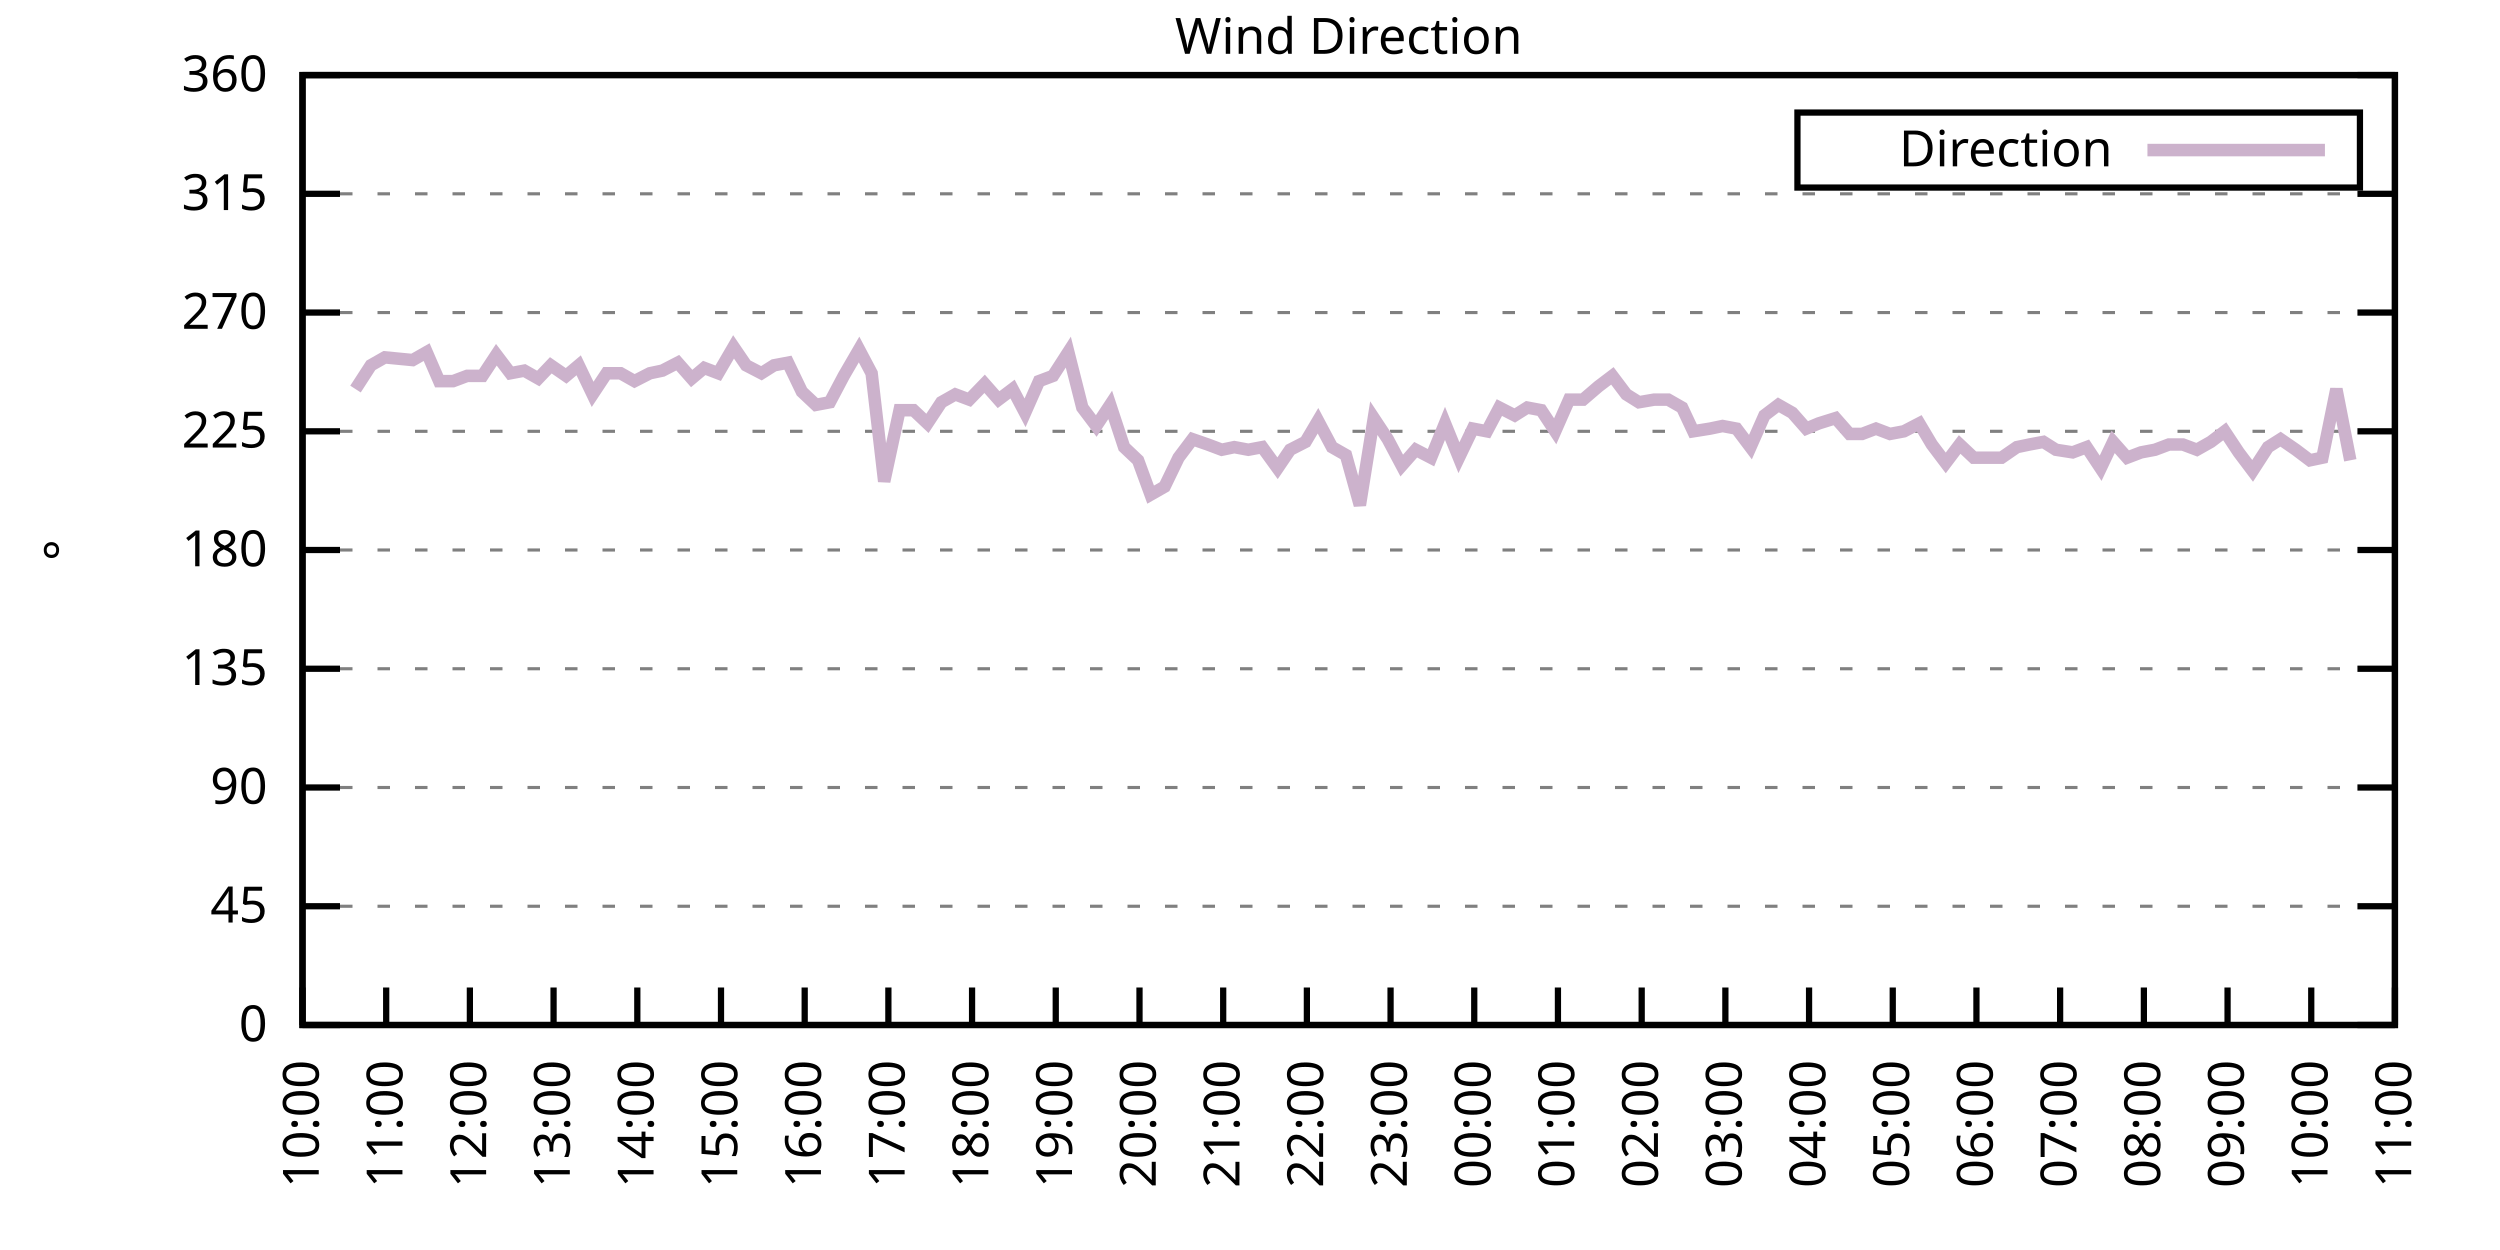
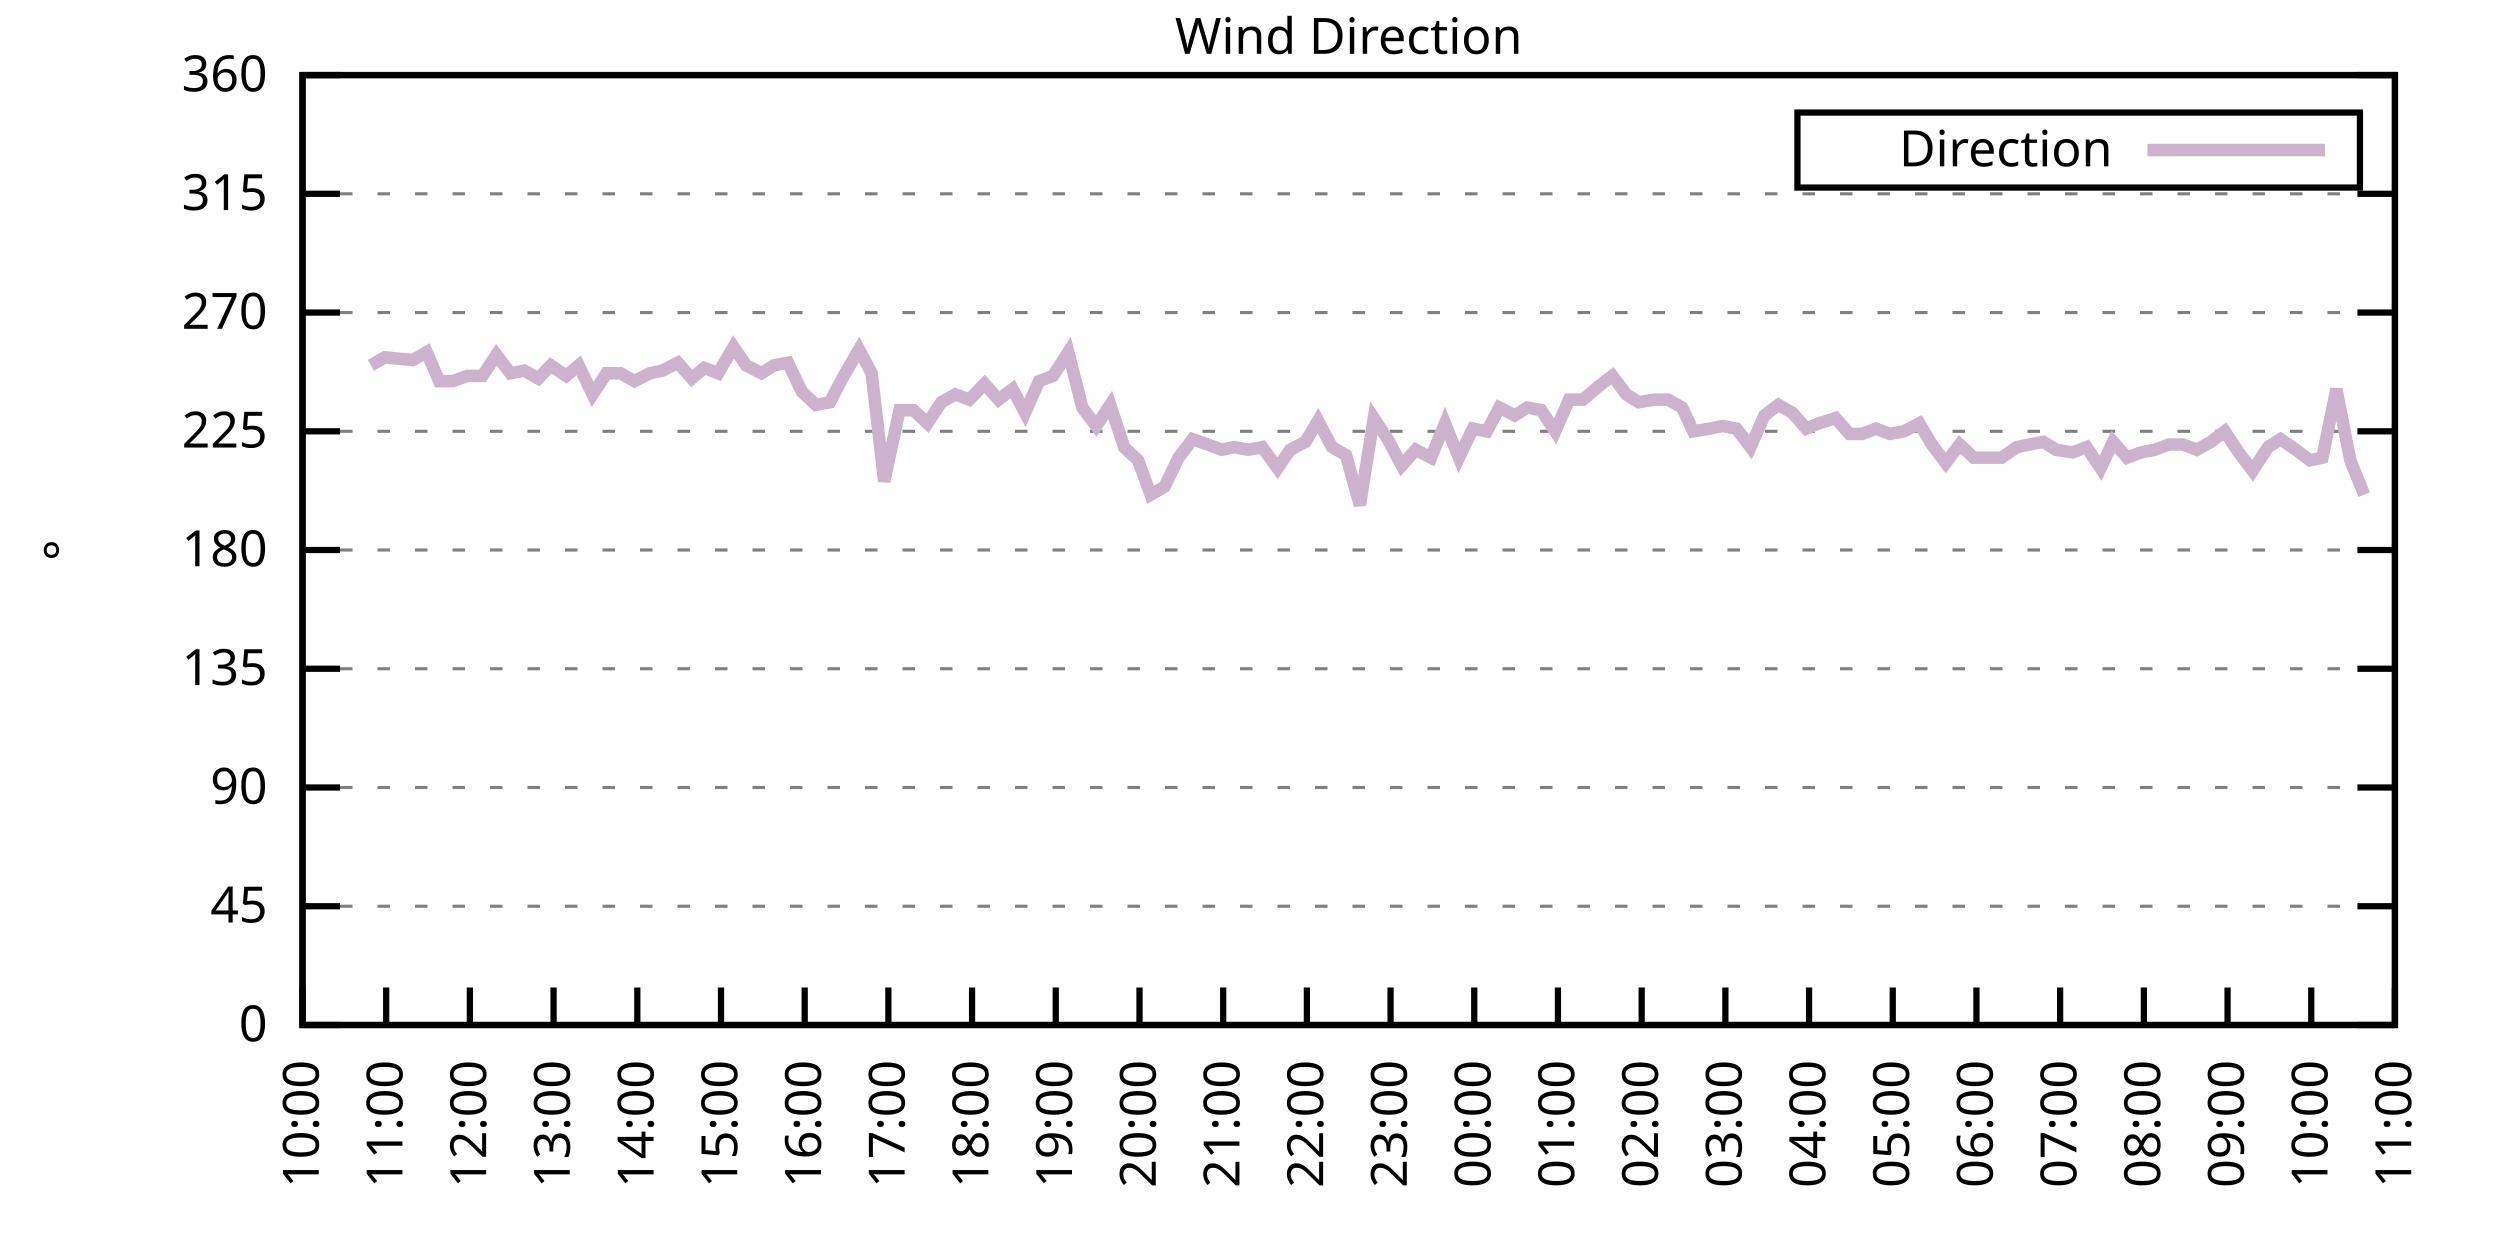
<svg xmlns="http://www.w3.org/2000/svg" xmlns:xlink="http://www.w3.org/1999/xlink" width="400" height="200" viewBox="0 0 400 200">
  <g id="gnuplot_canvas">
    <rect x="0" y="0" width="400" height="200" fill="none" />
    <defs>
      <circle id="gpDot" r="0.5" stroke-width="0.5" stroke="currentColor" />
      <path id="gpPt0" stroke-width="0.333" stroke="currentColor" d="M-1,0 h2 M0,-1 v2" />
      <path id="gpPt1" stroke-width="0.333" stroke="currentColor" d="M-1,-1 L1,1 M1,-1 L-1,1" />
      <path id="gpPt2" stroke-width="0.333" stroke="currentColor" d="M-1,0 L1,0 M0,-1 L0,1 M-1,-1 L1,1 M-1,1 L1,-1" />
      <rect id="gpPt3" stroke-width="0.333" stroke="currentColor" x="-1" y="-1" width="2" height="2" />
      <rect id="gpPt4" stroke-width="0.333" stroke="currentColor" fill="currentColor" x="-1" y="-1" width="2" height="2" />
      <circle id="gpPt5" stroke-width="0.333" stroke="currentColor" cx="0" cy="0" r="1" />
      <use xlink:href="#gpPt5" id="gpPt6" fill="currentColor" stroke="none" />
      <path id="gpPt7" stroke-width="0.333" stroke="currentColor" d="M0,-1.33 L-1.33,0.67 L1.33,0.67 z" />
      <use xlink:href="#gpPt7" id="gpPt8" fill="currentColor" stroke="none" />
      <use xlink:href="#gpPt7" id="gpPt9" stroke="currentColor" transform="rotate(180)" />
      <use xlink:href="#gpPt9" id="gpPt10" fill="currentColor" stroke="none" />
      <use xlink:href="#gpPt3" id="gpPt11" stroke="currentColor" transform="rotate(45)" />
      <use xlink:href="#gpPt11" id="gpPt12" fill="currentColor" stroke="none" />
      <path id="gpPt13" stroke-width="0.333" stroke="currentColor" d="M0,1.330 L1.265,0.411 L0.782,-1.067 L-0.782,-1.076 L-1.265,0.411 z" />
      <use xlink:href="#gpPt13" id="gpPt14" fill="currentColor" stroke="none" />
      <filter id="textbox" filterUnits="objectBoundingBox" x="0" y="0" height="1" width="1">
        <feFlood flood-color="white" flood-opacity="1" result="bgnd" />
        <feComposite in="SourceGraphic" in2="bgnd" operator="atop" />
      </filter>
      <filter id="greybox" filterUnits="objectBoundingBox" x="0" y="0" height="1" width="1">
        <feFlood flood-color="lightgrey" flood-opacity="1" result="grey" />
        <feComposite in="SourceGraphic" in2="grey" operator="atop" />
      </filter>
    </defs>
    <g fill="none" color="white" stroke="currentColor" stroke-width="1.00" stroke-linecap="butt" stroke-linejoin="miter">
</g>
    <g fill="none" color="black" stroke="currentColor" stroke-width="1.00" stroke-linecap="butt" stroke-linejoin="miter">
      <g stroke="none" shape-rendering="crispEdges">
        <polygon fill="rgb(255, 255, 255)" points="48.40,164.00 383.18,164.00 383.18,12.02 48.40,12.02 " />
      </g>
    </g>
    <g fill="none" color="black" stroke="currentColor" stroke-width="1.00" stroke-linecap="butt" stroke-linejoin="miter">
</g>
    <g fill="none" color="black" stroke="black" stroke-width="0.50" stroke-linecap="butt" stroke-linejoin="miter">
</g>
    <g fill="none" color="gray" stroke="currentColor" stroke-width="0.50" stroke-linecap="butt" stroke-linejoin="miter">
      <path stroke="gray" stroke-dasharray="2,4" class="gridline" d="M48.40,164.00 L383.19,164.00  " />
    </g>
    <g fill="none" color="gray" stroke="gray" stroke-width="1.00" stroke-linecap="butt" stroke-linejoin="miter">
</g>
    <g fill="none" color="black" stroke="currentColor" stroke-width="1.00" stroke-linecap="butt" stroke-linejoin="miter">
      <path stroke="black" d="M48.40,164.00 L54.40,164.00 M383.19,164.00 L377.19,164.00  " />
      <g transform="translate(42.80,166.60)" stroke="none" fill="black" font-family="Sans" font-size="8.00" text-anchor="end">
        <text>
          <tspan font-family="Sans"> 0</tspan>
        </text>
      </g>
    </g>
    <g fill="none" color="black" stroke="currentColor" stroke-width="1.00" stroke-linecap="butt" stroke-linejoin="miter">
</g>
    <g fill="none" color="black" stroke="black" stroke-width="0.50" stroke-linecap="butt" stroke-linejoin="miter">
</g>
    <g fill="none" color="gray" stroke="currentColor" stroke-width="0.50" stroke-linecap="butt" stroke-linejoin="miter">
      <path stroke="gray" stroke-dasharray="2,4" class="gridline" d="M48.40,145.00 L383.19,145.00  " />
    </g>
    <g fill="none" color="gray" stroke="gray" stroke-width="1.00" stroke-linecap="butt" stroke-linejoin="miter">
</g>
    <g fill="none" color="black" stroke="currentColor" stroke-width="1.00" stroke-linecap="butt" stroke-linejoin="miter">
      <path stroke="black" d="M48.40,145.00 L54.40,145.00 M383.19,145.00 L377.19,145.00  " />
      <g transform="translate(42.80,147.60)" stroke="none" fill="black" font-family="Sans" font-size="8.00" text-anchor="end">
        <text>
          <tspan font-family="Sans"> 45</tspan>
        </text>
      </g>
    </g>
    <g fill="none" color="black" stroke="currentColor" stroke-width="1.00" stroke-linecap="butt" stroke-linejoin="miter">
</g>
    <g fill="none" color="black" stroke="black" stroke-width="0.50" stroke-linecap="butt" stroke-linejoin="miter">
</g>
    <g fill="none" color="gray" stroke="currentColor" stroke-width="0.50" stroke-linecap="butt" stroke-linejoin="miter">
      <path stroke="gray" stroke-dasharray="2,4" class="gridline" d="M48.40,126.00 L383.19,126.00  " />
    </g>
    <g fill="none" color="gray" stroke="gray" stroke-width="1.00" stroke-linecap="butt" stroke-linejoin="miter">
</g>
    <g fill="none" color="black" stroke="currentColor" stroke-width="1.00" stroke-linecap="butt" stroke-linejoin="miter">
      <path stroke="black" d="M48.40,126.00 L54.40,126.00 M383.19,126.00 L377.19,126.00  " />
      <g transform="translate(42.80,128.60)" stroke="none" fill="black" font-family="Sans" font-size="8.00" text-anchor="end">
        <text>
          <tspan font-family="Sans"> 90</tspan>
        </text>
      </g>
    </g>
    <g fill="none" color="black" stroke="currentColor" stroke-width="1.00" stroke-linecap="butt" stroke-linejoin="miter">
</g>
    <g fill="none" color="black" stroke="black" stroke-width="0.50" stroke-linecap="butt" stroke-linejoin="miter">
</g>
    <g fill="none" color="gray" stroke="currentColor" stroke-width="0.50" stroke-linecap="butt" stroke-linejoin="miter">
      <path stroke="gray" stroke-dasharray="2,4" class="gridline" d="M48.40,107.00 L383.19,107.00  " />
    </g>
    <g fill="none" color="gray" stroke="gray" stroke-width="1.00" stroke-linecap="butt" stroke-linejoin="miter">
</g>
    <g fill="none" color="black" stroke="currentColor" stroke-width="1.00" stroke-linecap="butt" stroke-linejoin="miter">
      <path stroke="black" d="M48.40,107.00 L54.40,107.00 M383.19,107.00 L377.19,107.00  " />
      <g transform="translate(42.80,109.60)" stroke="none" fill="black" font-family="Sans" font-size="8.00" text-anchor="end">
        <text>
          <tspan font-family="Sans"> 135</tspan>
        </text>
      </g>
    </g>
    <g fill="none" color="black" stroke="currentColor" stroke-width="1.00" stroke-linecap="butt" stroke-linejoin="miter">
</g>
    <g fill="none" color="black" stroke="black" stroke-width="0.50" stroke-linecap="butt" stroke-linejoin="miter">
</g>
    <g fill="none" color="gray" stroke="currentColor" stroke-width="0.50" stroke-linecap="butt" stroke-linejoin="miter">
      <path stroke="gray" stroke-dasharray="2,4" class="gridline" d="M48.40,88.00 L383.19,88.00  " />
    </g>
    <g fill="none" color="gray" stroke="gray" stroke-width="1.00" stroke-linecap="butt" stroke-linejoin="miter">
</g>
    <g fill="none" color="black" stroke="currentColor" stroke-width="1.00" stroke-linecap="butt" stroke-linejoin="miter">
      <path stroke="black" d="M48.40,88.00 L54.40,88.00 M383.19,88.00 L377.19,88.00  " />
      <g transform="translate(42.80,90.60)" stroke="none" fill="black" font-family="Sans" font-size="8.00" text-anchor="end">
        <text>
          <tspan font-family="Sans"> 180</tspan>
        </text>
      </g>
    </g>
    <g fill="none" color="black" stroke="currentColor" stroke-width="1.00" stroke-linecap="butt" stroke-linejoin="miter">
</g>
    <g fill="none" color="black" stroke="black" stroke-width="0.50" stroke-linecap="butt" stroke-linejoin="miter">
</g>
    <g fill="none" color="gray" stroke="currentColor" stroke-width="0.50" stroke-linecap="butt" stroke-linejoin="miter">
      <path stroke="gray" stroke-dasharray="2,4" class="gridline" d="M48.40,69.01 L383.19,69.01  " />
    </g>
    <g fill="none" color="gray" stroke="gray" stroke-width="1.00" stroke-linecap="butt" stroke-linejoin="miter">
</g>
    <g fill="none" color="black" stroke="currentColor" stroke-width="1.00" stroke-linecap="butt" stroke-linejoin="miter">
      <path stroke="black" d="M48.40,69.01 L54.40,69.01 M383.19,69.01 L377.19,69.01  " />
      <g transform="translate(42.80,71.61)" stroke="none" fill="black" font-family="Sans" font-size="8.00" text-anchor="end">
        <text>
          <tspan font-family="Sans"> 225</tspan>
        </text>
      </g>
    </g>
    <g fill="none" color="black" stroke="currentColor" stroke-width="1.00" stroke-linecap="butt" stroke-linejoin="miter">
</g>
    <g fill="none" color="black" stroke="black" stroke-width="0.50" stroke-linecap="butt" stroke-linejoin="miter">
</g>
    <g fill="none" color="gray" stroke="currentColor" stroke-width="0.50" stroke-linecap="butt" stroke-linejoin="miter">
      <path stroke="gray" stroke-dasharray="2,4" class="gridline" d="M48.40,50.01 L383.19,50.01  " />
    </g>
    <g fill="none" color="gray" stroke="gray" stroke-width="1.00" stroke-linecap="butt" stroke-linejoin="miter">
</g>
    <g fill="none" color="black" stroke="currentColor" stroke-width="1.00" stroke-linecap="butt" stroke-linejoin="miter">
      <path stroke="black" d="M48.40,50.01 L54.40,50.01 M383.19,50.01 L377.19,50.01  " />
      <g transform="translate(42.80,52.61)" stroke="none" fill="black" font-family="Sans" font-size="8.00" text-anchor="end">
        <text>
          <tspan font-family="Sans"> 270</tspan>
        </text>
      </g>
    </g>
    <g fill="none" color="black" stroke="currentColor" stroke-width="1.00" stroke-linecap="butt" stroke-linejoin="miter">
</g>
    <g fill="none" color="black" stroke="black" stroke-width="0.50" stroke-linecap="butt" stroke-linejoin="miter">
</g>
    <g fill="none" color="gray" stroke="currentColor" stroke-width="0.50" stroke-linecap="butt" stroke-linejoin="miter">
      <path stroke="gray" stroke-dasharray="2,4" class="gridline" d="M48.40,31.01 L383.19,31.01  " />
    </g>
    <g fill="none" color="gray" stroke="gray" stroke-width="1.00" stroke-linecap="butt" stroke-linejoin="miter">
</g>
    <g fill="none" color="black" stroke="currentColor" stroke-width="1.00" stroke-linecap="butt" stroke-linejoin="miter">
      <path stroke="black" d="M48.40,31.01 L54.40,31.01 M383.19,31.01 L377.19,31.01  " />
      <g transform="translate(42.80,33.61)" stroke="none" fill="black" font-family="Sans" font-size="8.00" text-anchor="end">
        <text>
          <tspan font-family="Sans"> 315</tspan>
        </text>
      </g>
    </g>
    <g fill="none" color="black" stroke="currentColor" stroke-width="1.00" stroke-linecap="butt" stroke-linejoin="miter">
</g>
    <g fill="none" color="black" stroke="black" stroke-width="0.50" stroke-linecap="butt" stroke-linejoin="miter">
</g>
    <g fill="none" color="gray" stroke="currentColor" stroke-width="0.50" stroke-linecap="butt" stroke-linejoin="miter">
      <path stroke="gray" stroke-dasharray="2,4" class="gridline" d="M48.40,12.01 L383.19,12.01  " />
    </g>
    <g fill="none" color="gray" stroke="gray" stroke-width="1.00" stroke-linecap="butt" stroke-linejoin="miter">
</g>
    <g fill="none" color="black" stroke="currentColor" stroke-width="1.00" stroke-linecap="butt" stroke-linejoin="miter">
      <path stroke="black" d="M48.40,12.01 L54.40,12.01 M383.19,12.01 L377.19,12.01  " />
      <g transform="translate(42.80,14.61)" stroke="none" fill="black" font-family="Sans" font-size="8.00" text-anchor="end">
        <text>
          <tspan font-family="Sans"> 360</tspan>
        </text>
      </g>
    </g>
    <g fill="none" color="black" stroke="currentColor" stroke-width="1.00" stroke-linecap="butt" stroke-linejoin="miter">
      <path stroke="black" d="M48.40,164.00 L48.40,158.00  " />
      <g transform="translate(51.00,169.60) rotate(270.00)" stroke="none" fill="black" font-family="Sans" font-size="8.00" text-anchor="end">
        <text>
          <tspan font-family="Sans">10:00</tspan>
        </text>
      </g>
    </g>
    <g fill="none" color="black" stroke="currentColor" stroke-width="1.00" stroke-linecap="butt" stroke-linejoin="miter">
      <path stroke="black" d="M61.79,164.00 L61.79,158.00  " />
      <g transform="translate(64.39,169.60) rotate(270.00)" stroke="none" fill="black" font-family="Sans" font-size="8.00" text-anchor="end">
        <text>
          <tspan font-family="Sans">11:00</tspan>
        </text>
      </g>
    </g>
    <g fill="none" color="black" stroke="currentColor" stroke-width="1.00" stroke-linecap="butt" stroke-linejoin="miter">
      <path stroke="black" d="M75.18,164.00 L75.18,158.00  " />
      <g transform="translate(77.78,169.60) rotate(270.00)" stroke="none" fill="black" font-family="Sans" font-size="8.00" text-anchor="end">
        <text>
          <tspan font-family="Sans">12:00</tspan>
        </text>
      </g>
    </g>
    <g fill="none" color="black" stroke="currentColor" stroke-width="1.00" stroke-linecap="butt" stroke-linejoin="miter">
      <path stroke="black" d="M88.57,164.00 L88.57,158.00  " />
      <g transform="translate(91.17,169.60) rotate(270.00)" stroke="none" fill="black" font-family="Sans" font-size="8.00" text-anchor="end">
        <text>
          <tspan font-family="Sans">13:00</tspan>
        </text>
      </g>
    </g>
    <g fill="none" color="black" stroke="currentColor" stroke-width="1.00" stroke-linecap="butt" stroke-linejoin="miter">
      <path stroke="black" d="M101.97,164.00 L101.97,158.00  " />
      <g transform="translate(104.57,169.60) rotate(270.00)" stroke="none" fill="black" font-family="Sans" font-size="8.00" text-anchor="end">
        <text>
          <tspan font-family="Sans">14:00</tspan>
        </text>
      </g>
    </g>
    <g fill="none" color="black" stroke="currentColor" stroke-width="1.00" stroke-linecap="butt" stroke-linejoin="miter">
      <path stroke="black" d="M115.36,164.00 L115.36,158.00  " />
      <g transform="translate(117.96,169.60) rotate(270.00)" stroke="none" fill="black" font-family="Sans" font-size="8.00" text-anchor="end">
        <text>
          <tspan font-family="Sans">15:00</tspan>
        </text>
      </g>
    </g>
    <g fill="none" color="black" stroke="currentColor" stroke-width="1.00" stroke-linecap="butt" stroke-linejoin="miter">
      <path stroke="black" d="M128.75,164.00 L128.75,158.00  " />
      <g transform="translate(131.35,169.60) rotate(270.00)" stroke="none" fill="black" font-family="Sans" font-size="8.00" text-anchor="end">
        <text>
          <tspan font-family="Sans">16:00</tspan>
        </text>
      </g>
    </g>
    <g fill="none" color="black" stroke="currentColor" stroke-width="1.00" stroke-linecap="butt" stroke-linejoin="miter">
      <path stroke="black" d="M142.14,164.00 L142.14,158.00  " />
      <g transform="translate(144.74,169.60) rotate(270.00)" stroke="none" fill="black" font-family="Sans" font-size="8.00" text-anchor="end">
        <text>
          <tspan font-family="Sans">17:00</tspan>
        </text>
      </g>
    </g>
    <g fill="none" color="black" stroke="currentColor" stroke-width="1.00" stroke-linecap="butt" stroke-linejoin="miter">
      <path stroke="black" d="M155.53,164.00 L155.53,158.00  " />
      <g transform="translate(158.13,169.60) rotate(270.00)" stroke="none" fill="black" font-family="Sans" font-size="8.00" text-anchor="end">
        <text>
          <tspan font-family="Sans">18:00</tspan>
        </text>
      </g>
    </g>
    <g fill="none" color="black" stroke="currentColor" stroke-width="1.00" stroke-linecap="butt" stroke-linejoin="miter">
      <path stroke="black" d="M168.92,164.00 L168.92,158.00  " />
      <g transform="translate(171.52,169.60) rotate(270.00)" stroke="none" fill="black" font-family="Sans" font-size="8.00" text-anchor="end">
        <text>
          <tspan font-family="Sans">19:00</tspan>
        </text>
      </g>
    </g>
    <g fill="none" color="black" stroke="currentColor" stroke-width="1.00" stroke-linecap="butt" stroke-linejoin="miter">
      <path stroke="black" d="M182.32,164.00 L182.32,158.00  " />
      <g transform="translate(184.92,169.60) rotate(270.00)" stroke="none" fill="black" font-family="Sans" font-size="8.00" text-anchor="end">
        <text>
          <tspan font-family="Sans">20:00</tspan>
        </text>
      </g>
    </g>
    <g fill="none" color="black" stroke="currentColor" stroke-width="1.00" stroke-linecap="butt" stroke-linejoin="miter">
      <path stroke="black" d="M195.71,164.00 L195.71,158.00  " />
      <g transform="translate(198.31,169.60) rotate(270.00)" stroke="none" fill="black" font-family="Sans" font-size="8.00" text-anchor="end">
        <text>
          <tspan font-family="Sans">21:00</tspan>
        </text>
      </g>
    </g>
    <g fill="none" color="black" stroke="currentColor" stroke-width="1.00" stroke-linecap="butt" stroke-linejoin="miter">
      <path stroke="black" d="M209.10,164.00 L209.10,158.00  " />
      <g transform="translate(211.70,169.60) rotate(270.00)" stroke="none" fill="black" font-family="Sans" font-size="8.00" text-anchor="end">
        <text>
          <tspan font-family="Sans">22:00</tspan>
        </text>
      </g>
    </g>
    <g fill="none" color="black" stroke="currentColor" stroke-width="1.00" stroke-linecap="butt" stroke-linejoin="miter">
      <path stroke="black" d="M222.49,164.00 L222.49,158.00  " />
      <g transform="translate(225.09,169.60) rotate(270.00)" stroke="none" fill="black" font-family="Sans" font-size="8.00" text-anchor="end">
        <text>
          <tspan font-family="Sans">23:00</tspan>
        </text>
      </g>
    </g>
    <g fill="none" color="black" stroke="currentColor" stroke-width="1.00" stroke-linecap="butt" stroke-linejoin="miter">
      <path stroke="black" d="M235.88,164.00 L235.88,158.00  " />
      <g transform="translate(238.48,169.60) rotate(270.00)" stroke="none" fill="black" font-family="Sans" font-size="8.00" text-anchor="end">
        <text>
          <tspan font-family="Sans">00:00</tspan>
        </text>
      </g>
    </g>
    <g fill="none" color="black" stroke="currentColor" stroke-width="1.00" stroke-linecap="butt" stroke-linejoin="miter">
      <path stroke="black" d="M249.27,164.00 L249.27,158.00  " />
      <g transform="translate(251.87,169.60) rotate(270.00)" stroke="none" fill="black" font-family="Sans" font-size="8.00" text-anchor="end">
        <text>
          <tspan font-family="Sans">01:00</tspan>
        </text>
      </g>
    </g>
    <g fill="none" color="black" stroke="currentColor" stroke-width="1.00" stroke-linecap="butt" stroke-linejoin="miter">
      <path stroke="black" d="M262.67,164.00 L262.67,158.00  " />
      <g transform="translate(265.27,169.60) rotate(270.00)" stroke="none" fill="black" font-family="Sans" font-size="8.00" text-anchor="end">
        <text>
          <tspan font-family="Sans">02:00</tspan>
        </text>
      </g>
    </g>
    <g fill="none" color="black" stroke="currentColor" stroke-width="1.00" stroke-linecap="butt" stroke-linejoin="miter">
      <path stroke="black" d="M276.06,164.00 L276.06,158.00  " />
      <g transform="translate(278.66,169.60) rotate(270.00)" stroke="none" fill="black" font-family="Sans" font-size="8.00" text-anchor="end">
        <text>
          <tspan font-family="Sans">03:00</tspan>
        </text>
      </g>
    </g>
    <g fill="none" color="black" stroke="currentColor" stroke-width="1.00" stroke-linecap="butt" stroke-linejoin="miter">
      <path stroke="black" d="M289.45,164.00 L289.45,158.00  " />
      <g transform="translate(292.05,169.60) rotate(270.00)" stroke="none" fill="black" font-family="Sans" font-size="8.00" text-anchor="end">
        <text>
          <tspan font-family="Sans">04:00</tspan>
        </text>
      </g>
    </g>
    <g fill="none" color="black" stroke="currentColor" stroke-width="1.00" stroke-linecap="butt" stroke-linejoin="miter">
      <path stroke="black" d="M302.84,164.00 L302.84,158.00  " />
      <g transform="translate(305.44,169.60) rotate(270.00)" stroke="none" fill="black" font-family="Sans" font-size="8.00" text-anchor="end">
        <text>
          <tspan font-family="Sans">05:00</tspan>
        </text>
      </g>
    </g>
    <g fill="none" color="black" stroke="currentColor" stroke-width="1.00" stroke-linecap="butt" stroke-linejoin="miter">
      <path stroke="black" d="M316.23,164.00 L316.23,158.00  " />
      <g transform="translate(318.83,169.60) rotate(270.00)" stroke="none" fill="black" font-family="Sans" font-size="8.00" text-anchor="end">
        <text>
          <tspan font-family="Sans">06:00</tspan>
        </text>
      </g>
    </g>
    <g fill="none" color="black" stroke="currentColor" stroke-width="1.00" stroke-linecap="butt" stroke-linejoin="miter">
      <path stroke="black" d="M329.62,164.00 L329.62,158.00  " />
      <g transform="translate(332.22,169.60) rotate(270.00)" stroke="none" fill="black" font-family="Sans" font-size="8.00" text-anchor="end">
        <text>
          <tspan font-family="Sans">07:00</tspan>
        </text>
      </g>
    </g>
    <g fill="none" color="black" stroke="currentColor" stroke-width="1.00" stroke-linecap="butt" stroke-linejoin="miter">
      <path stroke="black" d="M343.02,164.00 L343.02,158.00  " />
      <g transform="translate(345.62,169.60) rotate(270.00)" stroke="none" fill="black" font-family="Sans" font-size="8.00" text-anchor="end">
        <text>
          <tspan font-family="Sans">08:00</tspan>
        </text>
      </g>
    </g>
    <g fill="none" color="black" stroke="currentColor" stroke-width="1.00" stroke-linecap="butt" stroke-linejoin="miter">
      <path stroke="black" d="M356.41,164.00 L356.41,158.00  " />
      <g transform="translate(359.01,169.60) rotate(270.00)" stroke="none" fill="black" font-family="Sans" font-size="8.00" text-anchor="end">
        <text>
          <tspan font-family="Sans">09:00</tspan>
        </text>
      </g>
    </g>
    <g fill="none" color="black" stroke="currentColor" stroke-width="1.00" stroke-linecap="butt" stroke-linejoin="miter">
      <path stroke="black" d="M369.80,164.00 L369.80,158.00  " />
      <g transform="translate(372.40,169.60) rotate(270.00)" stroke="none" fill="black" font-family="Sans" font-size="8.00" text-anchor="end">
        <text>
          <tspan font-family="Sans">10:00</tspan>
        </text>
      </g>
    </g>
    <g fill="none" color="black" stroke="currentColor" stroke-width="1.00" stroke-linecap="butt" stroke-linejoin="miter">
      <path stroke="black" d="M383.19,164.00 L383.19,158.00  " />
      <g transform="translate(385.79,169.60) rotate(270.00)" stroke="none" fill="black" font-family="Sans" font-size="8.00" text-anchor="end">
        <text>
          <tspan font-family="Sans">11:00</tspan>
        </text>
      </g>
    </g>
    <g fill="none" color="black" stroke="currentColor" stroke-width="1.00" stroke-linecap="butt" stroke-linejoin="miter">
</g>
    <g fill="none" color="black" stroke="currentColor" stroke-width="1.00" stroke-linecap="butt" stroke-linejoin="miter">
      <path stroke="black" d="M48.40,12.01 L48.40,164.00 L383.19,164.00 L383.19,12.01 L48.40,12.01 Z  " />
    </g>
    <g fill="none" color="black" stroke="currentColor" stroke-width="1.00" stroke-linecap="butt" stroke-linejoin="miter">
</g>
    <g fill="none" color="black" stroke="currentColor" stroke-width="1.00" stroke-linecap="butt" stroke-linejoin="miter">
      <path stroke="black" d="M287.59,30.01 L287.59,18.01 L377.59,18.01 L377.59,30.01 L287.59,30.01 Z  " />
    </g>
    <g id="Wind_direction_plot_1">
      <g fill="none" color="white" stroke="black" stroke-width="2.00" stroke-linecap="butt" stroke-linejoin="miter">
</g>
      <g fill="none" color="black" stroke="currentColor" stroke-width="2.00" stroke-linecap="butt" stroke-linejoin="miter">
        <g transform="translate(337.99,26.61)" stroke="none" fill="black" font-family="Sans" font-size="8.00" text-anchor="end">
          <text>
            <tspan font-family="Sans">Direction</tspan>
          </text>
        </g>
      </g>
      <g fill="none" color="black" stroke="currentColor" stroke-width="2.00" stroke-linecap="butt" stroke-linejoin="miter">
-         <path stroke="rgb(204, 178, 204)" d="M343.59,24.01 L371.99,24.01 M56.88,62.25 L59.34,58.45 L61.57,57.18 L66.03,57.61 L68.26,56.34 L70.27,60.98   L72.50,60.98 L74.74,60.14 L77.19,60.14 L79.42,56.76 L81.66,59.72 L83.89,59.30 L86.12,60.56 L88.13,58.45   L90.58,60.14 L92.59,58.45 L94.82,63.10 L97.06,59.72 L99.29,59.72 L101.52,60.98 L103.98,59.72 L105.98,59.30   L108.44,58.03 L110.67,60.56 L112.68,58.87 L114.91,59.72 L117.37,55.50 L119.38,58.45 L121.83,59.72 L123.84,58.45   L126.07,58.03 L128.30,62.67 L130.54,64.78 L132.77,64.36 L135.00,60.14 L137.45,55.92 L139.46,59.72 L141.47,77.03   L143.93,65.63 L146.16,65.63 L148.39,67.74 L150.62,64.36 L152.85,63.10 L155.09,63.94 L157.54,61.41 L159.77,63.94   L162.01,62.25 L164.01,66.05 L166.25,60.98 L168.48,60.14 L170.93,56.34 L173.17,65.21 L175.40,68.16 L177.63,64.78   L179.86,71.54 L182.09,73.65 L184.10,79.14 L186.33,77.87 L188.57,73.23 L190.80,70.27 L193.25,71.12 L195.48,71.96   L197.49,71.54 L199.73,71.96 L201.96,71.54 L204.41,74.92 L206.42,71.96 L208.88,70.70 L210.88,67.32 L213.12,71.54   L215.35,72.81 L217.58,80.83 L219.81,66.90 L222.04,70.27 L224.28,74.49 L226.51,71.96 L228.96,73.23 L231.20,67.74   L233.43,73.23 L235.66,68.58 L237.89,69.01 L239.90,65.21 L242.36,66.47 L244.36,65.21 L246.60,65.63 L248.83,69.01   L251.06,63.94 L253.29,63.94 L255.75,61.83 L257.98,60.14 L260.21,63.10 L262.22,64.36 L264.67,63.94 L266.91,63.94   L269.14,65.21 L270.92,69.01 L273.60,68.58 L275.61,68.16 L277.84,68.58 L280.07,71.54 L282.31,66.47 L284.54,64.78   L286.77,66.05 L289.00,68.58 L291.01,67.74 L293.69,66.90 L295.92,69.43 L297.93,69.43 L300.16,68.58 L302.39,69.43   L304.63,69.01 L307.08,67.74 L309.09,71.12 L311.32,74.07 L313.55,71.12 L315.79,73.23 L318.02,73.23 L320.25,73.23   L322.70,71.54 L324.71,71.12 L326.95,70.70 L328.95,71.96 L331.63,72.38 L333.86,71.54 L336.10,74.92 L338.10,70.70   L340.34,73.23 L342.57,72.38 L344.80,71.96 L347.03,71.12 L349.26,71.12 L351.50,71.96 L353.73,70.70 L355.96,69.01   L358.19,72.38 L360.42,75.34 L362.88,71.54 L364.89,70.27 L367.34,71.96 L369.58,73.65 L371.58,73.23 L373.82,62.25   L376.05,73.65  " />
+         <path stroke="rgb(204, 178, 204)" d="M343.59,24.01 L371.99,24.01 M59.34,58.45 L61.57,57.18 L66.03,57.61 L68.26,56.34 L70.27,60.98 L72.50,60.98   L74.74,60.14 L77.19,60.14 L79.42,56.76 L81.66,59.72 L83.89,59.30 L86.12,60.56 L88.13,58.45 L90.58,60.14   L92.59,58.45 L94.82,63.10 L97.06,59.72 L99.29,59.72 L101.52,60.98 L103.98,59.72 L105.98,59.30 L108.44,58.03   L110.67,60.56 L112.68,58.87 L114.91,59.72 L117.37,55.50 L119.38,58.45 L121.83,59.72 L123.84,58.45 L126.07,58.03   L128.30,62.67 L130.54,64.78 L132.77,64.36 L135.00,60.14 L137.45,55.92 L139.46,59.72 L141.47,77.03 L143.93,65.63   L146.16,65.63 L148.39,67.74 L150.62,64.36 L152.85,63.10 L155.09,63.94 L157.54,61.41 L159.77,63.94 L162.01,62.25   L164.01,66.05 L166.25,60.98 L168.48,60.14 L170.93,56.34 L173.17,65.21 L175.40,68.16 L177.63,64.78 L179.86,71.54   L182.09,73.65 L184.10,79.14 L186.33,77.87 L188.57,73.23 L190.80,70.27 L193.25,71.12 L195.48,71.96 L197.49,71.54   L199.73,71.96 L201.96,71.54 L204.41,74.92 L206.42,71.96 L208.88,70.70 L210.88,67.32 L213.12,71.54 L215.35,72.81   L217.58,80.83 L219.81,66.90 L222.04,70.27 L224.28,74.49 L226.51,71.96 L228.96,73.23 L231.20,67.74 L233.43,73.23   L235.66,68.58 L237.89,69.01 L239.90,65.21 L242.36,66.47 L244.36,65.21 L246.60,65.63 L248.83,69.01 L251.06,63.94   L253.29,63.94 L255.75,61.83 L257.98,60.14 L260.21,63.10 L262.22,64.36 L264.67,63.94 L266.91,63.94 L269.14,65.21   L270.92,69.01 L273.60,68.58 L275.61,68.16 L277.84,68.58 L280.07,71.54 L282.31,66.47 L284.54,64.78 L286.77,66.05   L289.00,68.58 L291.01,67.74 L293.69,66.90 L295.92,69.43 L297.93,69.43 L300.16,68.58 L302.39,69.43 L304.63,69.01   L307.08,67.74 L309.09,71.12 L311.32,74.07 L313.55,71.12 L315.79,73.23 L318.02,73.23 L320.25,73.23 L322.70,71.54   L324.71,71.12 L326.95,70.70 L328.95,71.96 L331.63,72.38 L333.86,71.54 L336.10,74.92 L338.10,70.70 L340.34,73.23   L342.57,72.38 L344.80,71.96 L347.03,71.12 L349.26,71.12 L351.50,71.96 L353.73,70.70 L355.96,69.01 L358.19,72.38   L360.42,75.34 L362.88,71.54 L364.89,70.27 L367.34,71.96 L369.58,73.65 L371.58,73.23 L373.82,62.25 L376.05,73.65   L378.28,79.14  " />
      </g>
    </g>
    <g fill="none" color="black" stroke="currentColor" stroke-width="2.00" stroke-linecap="butt" stroke-linejoin="miter">
</g>
    <g fill="none" color="black" stroke="black" stroke-width="1.00" stroke-linecap="butt" stroke-linejoin="miter">
</g>
    <g fill="none" color="black" stroke="currentColor" stroke-width="1.00" stroke-linecap="butt" stroke-linejoin="miter">
      <path stroke="black" d="M48.40,12.01 L48.40,164.00 L383.19,164.00 L383.19,12.01 L48.40,12.01 Z  " />
      <g transform="translate(12.80,88.01) rotate(270.00)" stroke="none" fill="black" font-family="Sans" font-size="8.00" text-anchor="middle">
        <text>
          <tspan font-family="Sans">°</tspan>
        </text>
      </g>
    </g>
    <g fill="none" color="black" stroke="currentColor" stroke-width="1.00" stroke-linecap="butt" stroke-linejoin="miter">
</g>
    <g fill="none" color="black" stroke="currentColor" stroke-width="1.00" stroke-linecap="butt" stroke-linejoin="miter">
      <g transform="translate(215.79,8.61)" stroke="none" fill="black" font-family="Sans" font-size="8.00" text-anchor="middle">
        <text>
          <tspan font-family="Sans">Wind Direction</tspan>
        </text>
      </g>
    </g>
    <g fill="none" color="black" stroke="currentColor" stroke-width="1.00" stroke-linecap="butt" stroke-linejoin="miter">
</g>
  </g>
</svg>
